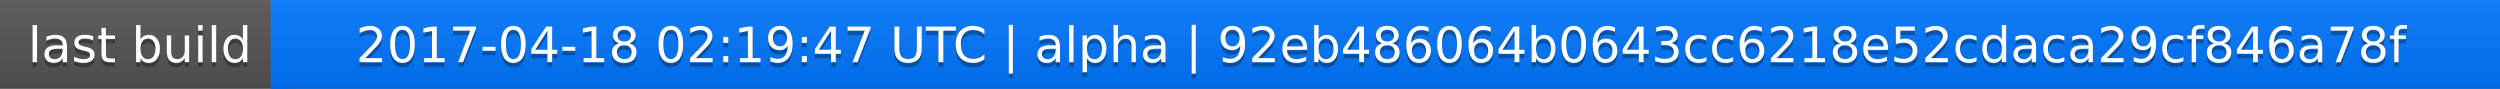
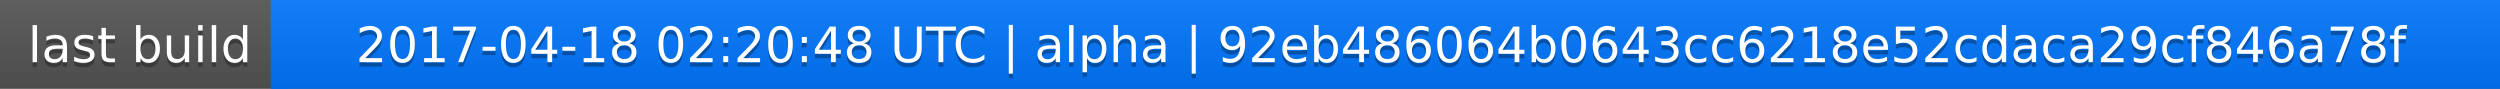
<svg xmlns="http://www.w3.org/2000/svg" width="563" height="20">
  <linearGradient id="a" x2="0" y2="100%">
    <stop offset="0" stop-color="#bbb" stop-opacity=".1" />
    <stop offset="1" stop-opacity=".1" />
  </linearGradient>
  <rect rx="0" width="563" height="20" fill="#555" />
  <rect rx="0" x="61" width="502" height="20" fill="#07f" />
  <path fill="#07f" d="M61 0h4v20h-4z" />
  <rect rx="0" width="563" height="20" fill="url(#a)" />
  <g fill="#fff" text-anchor="middle" font-family="DejaVu Sans,Verdana,Geneva,sans-serif" font-size="11">
    <text x="31.5" y="15" fill="#010101" fill-opacity=".3">last build</text>
    <text x="31.5" y="14">last build</text>
-     <text x="311" y="15" fill="#010101" fill-opacity=".3">2017-04-18 02:19:47 UTC | alpha | 92eb486064b0643cc6218e52cdaca29cf846a78f</text>
-     <text x="311" y="14">2017-04-18 02:19:47 UTC | alpha | 92eb486064b0643cc6218e52cdaca29cf846a78f</text>
+     <text x="311" y="15" fill="#010101" fill-opacity=".3">2017-04-18 02:20:48 UTC | alpha | 92eb486064b0643cc6218e52cdaca29cf846a78f</text>
+     <text x="311" y="14">2017-04-18 02:20:48 UTC | alpha | 92eb486064b0643cc6218e52cdaca29cf846a78f</text>
  </g>
</svg>
